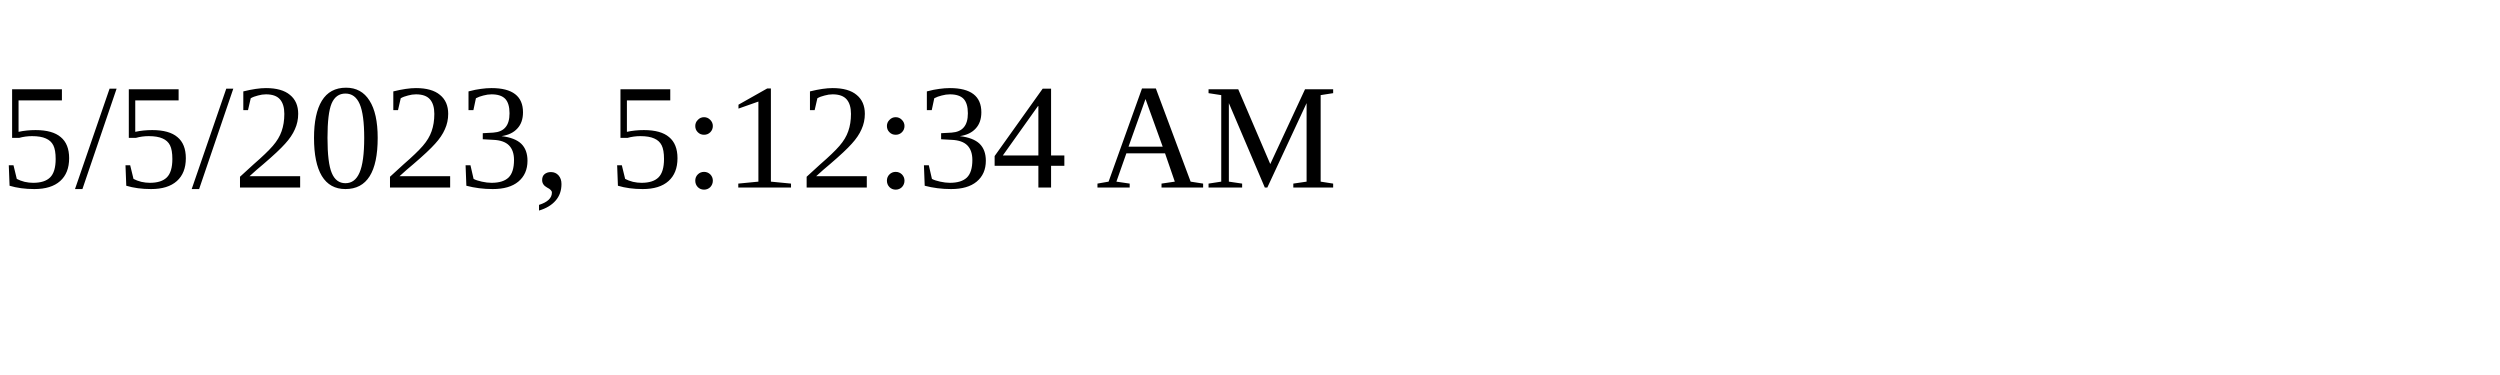
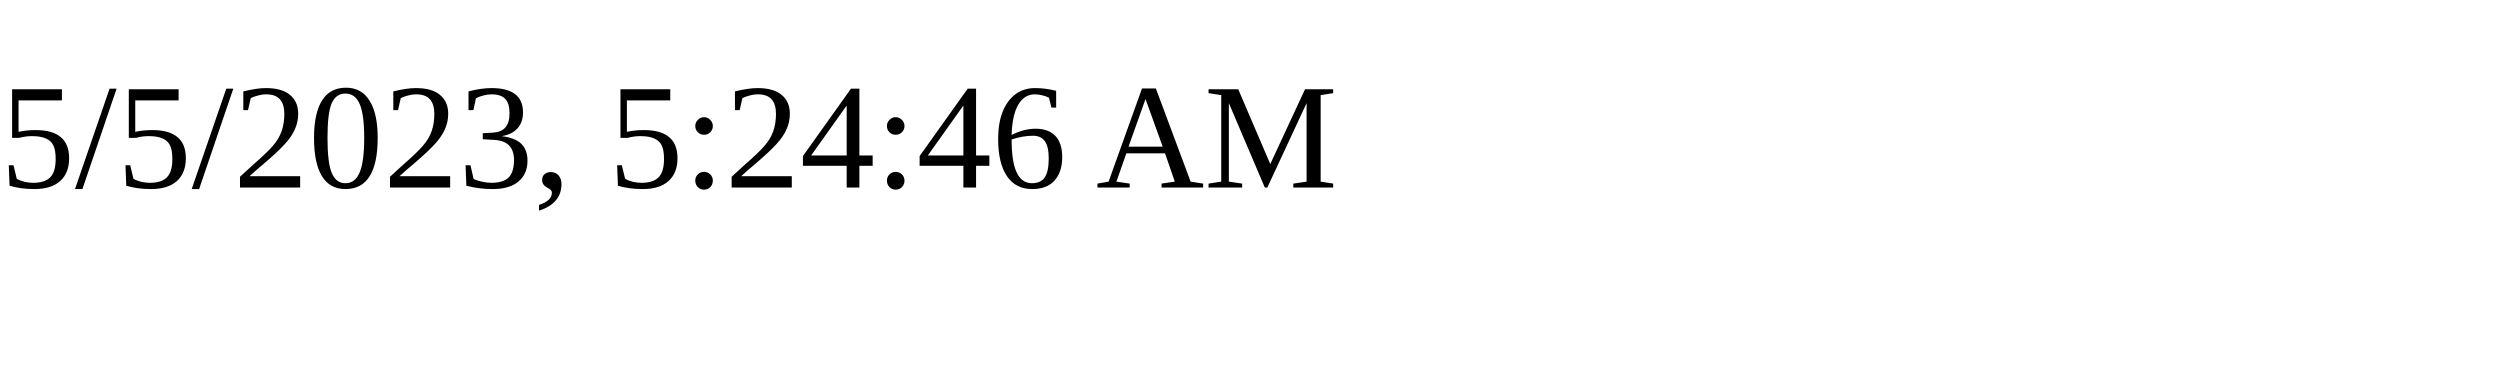
<svg xmlns="http://www.w3.org/2000/svg" height="30" width="200">
-   <text x="0" y="15">5/5/2023, 5:12:34 AM</text>
+   <text x="0" y="15">5/5/2023, 5:24:46 AM</text>
</svg>
